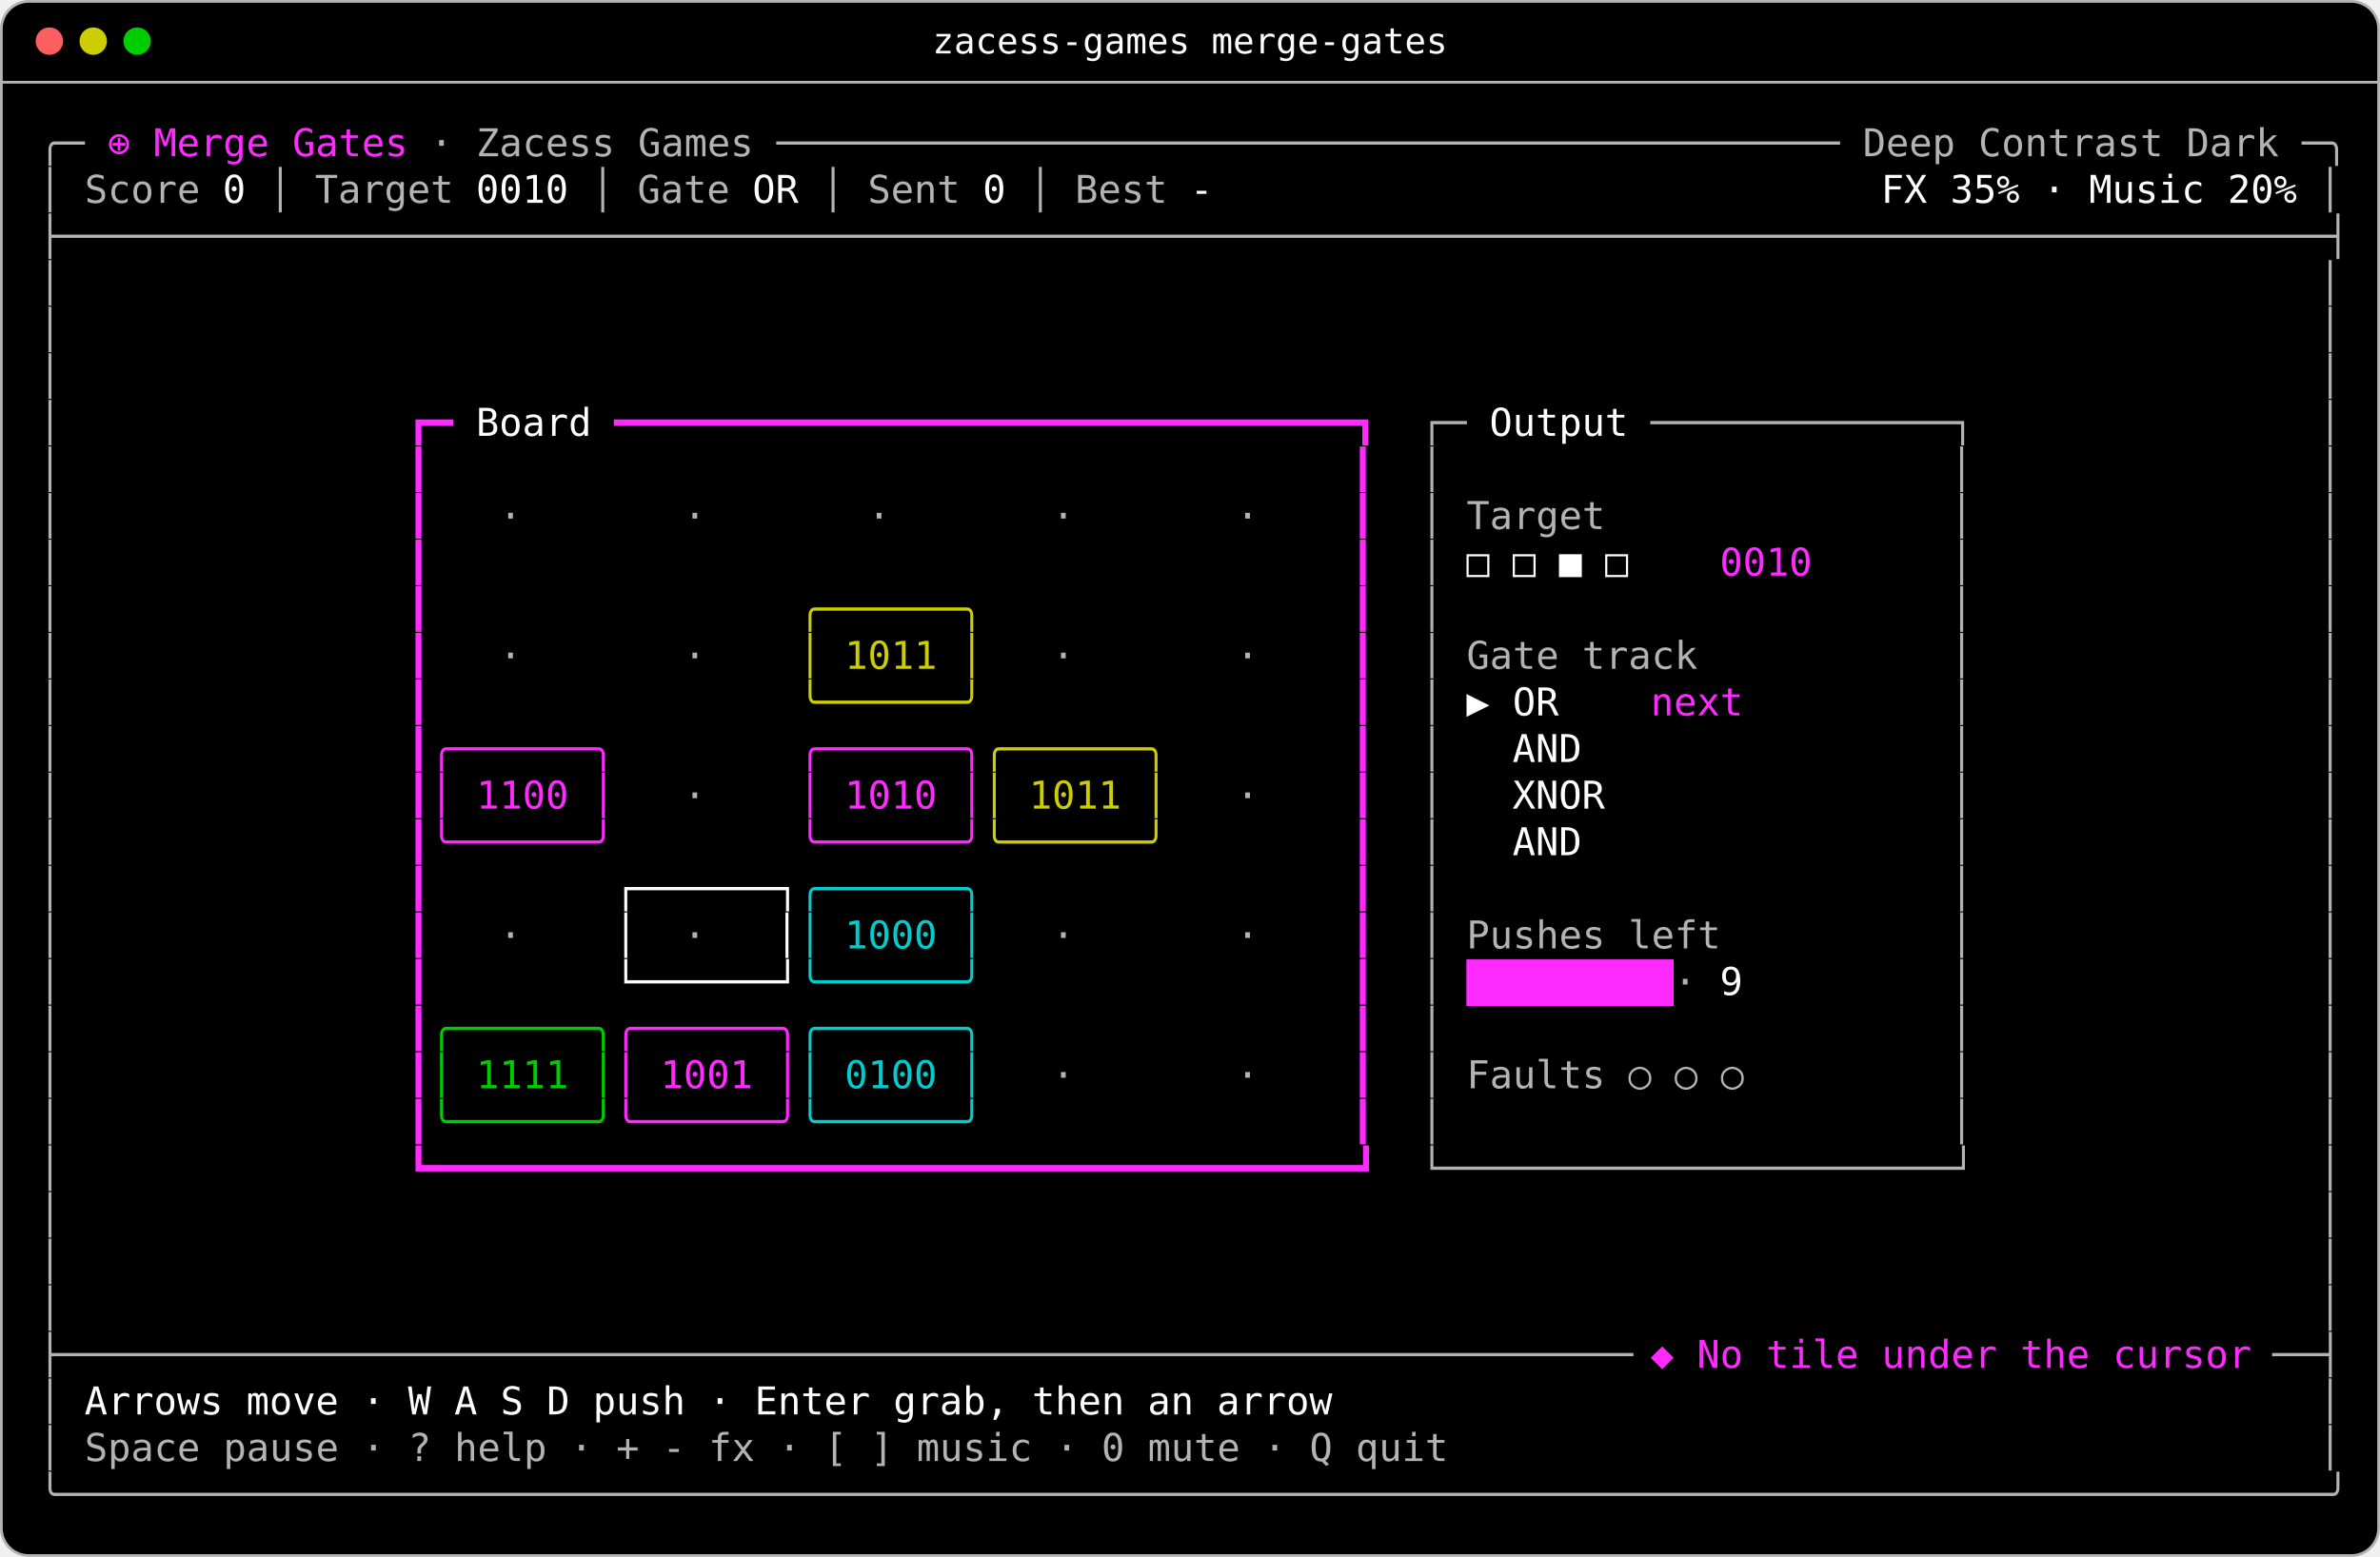
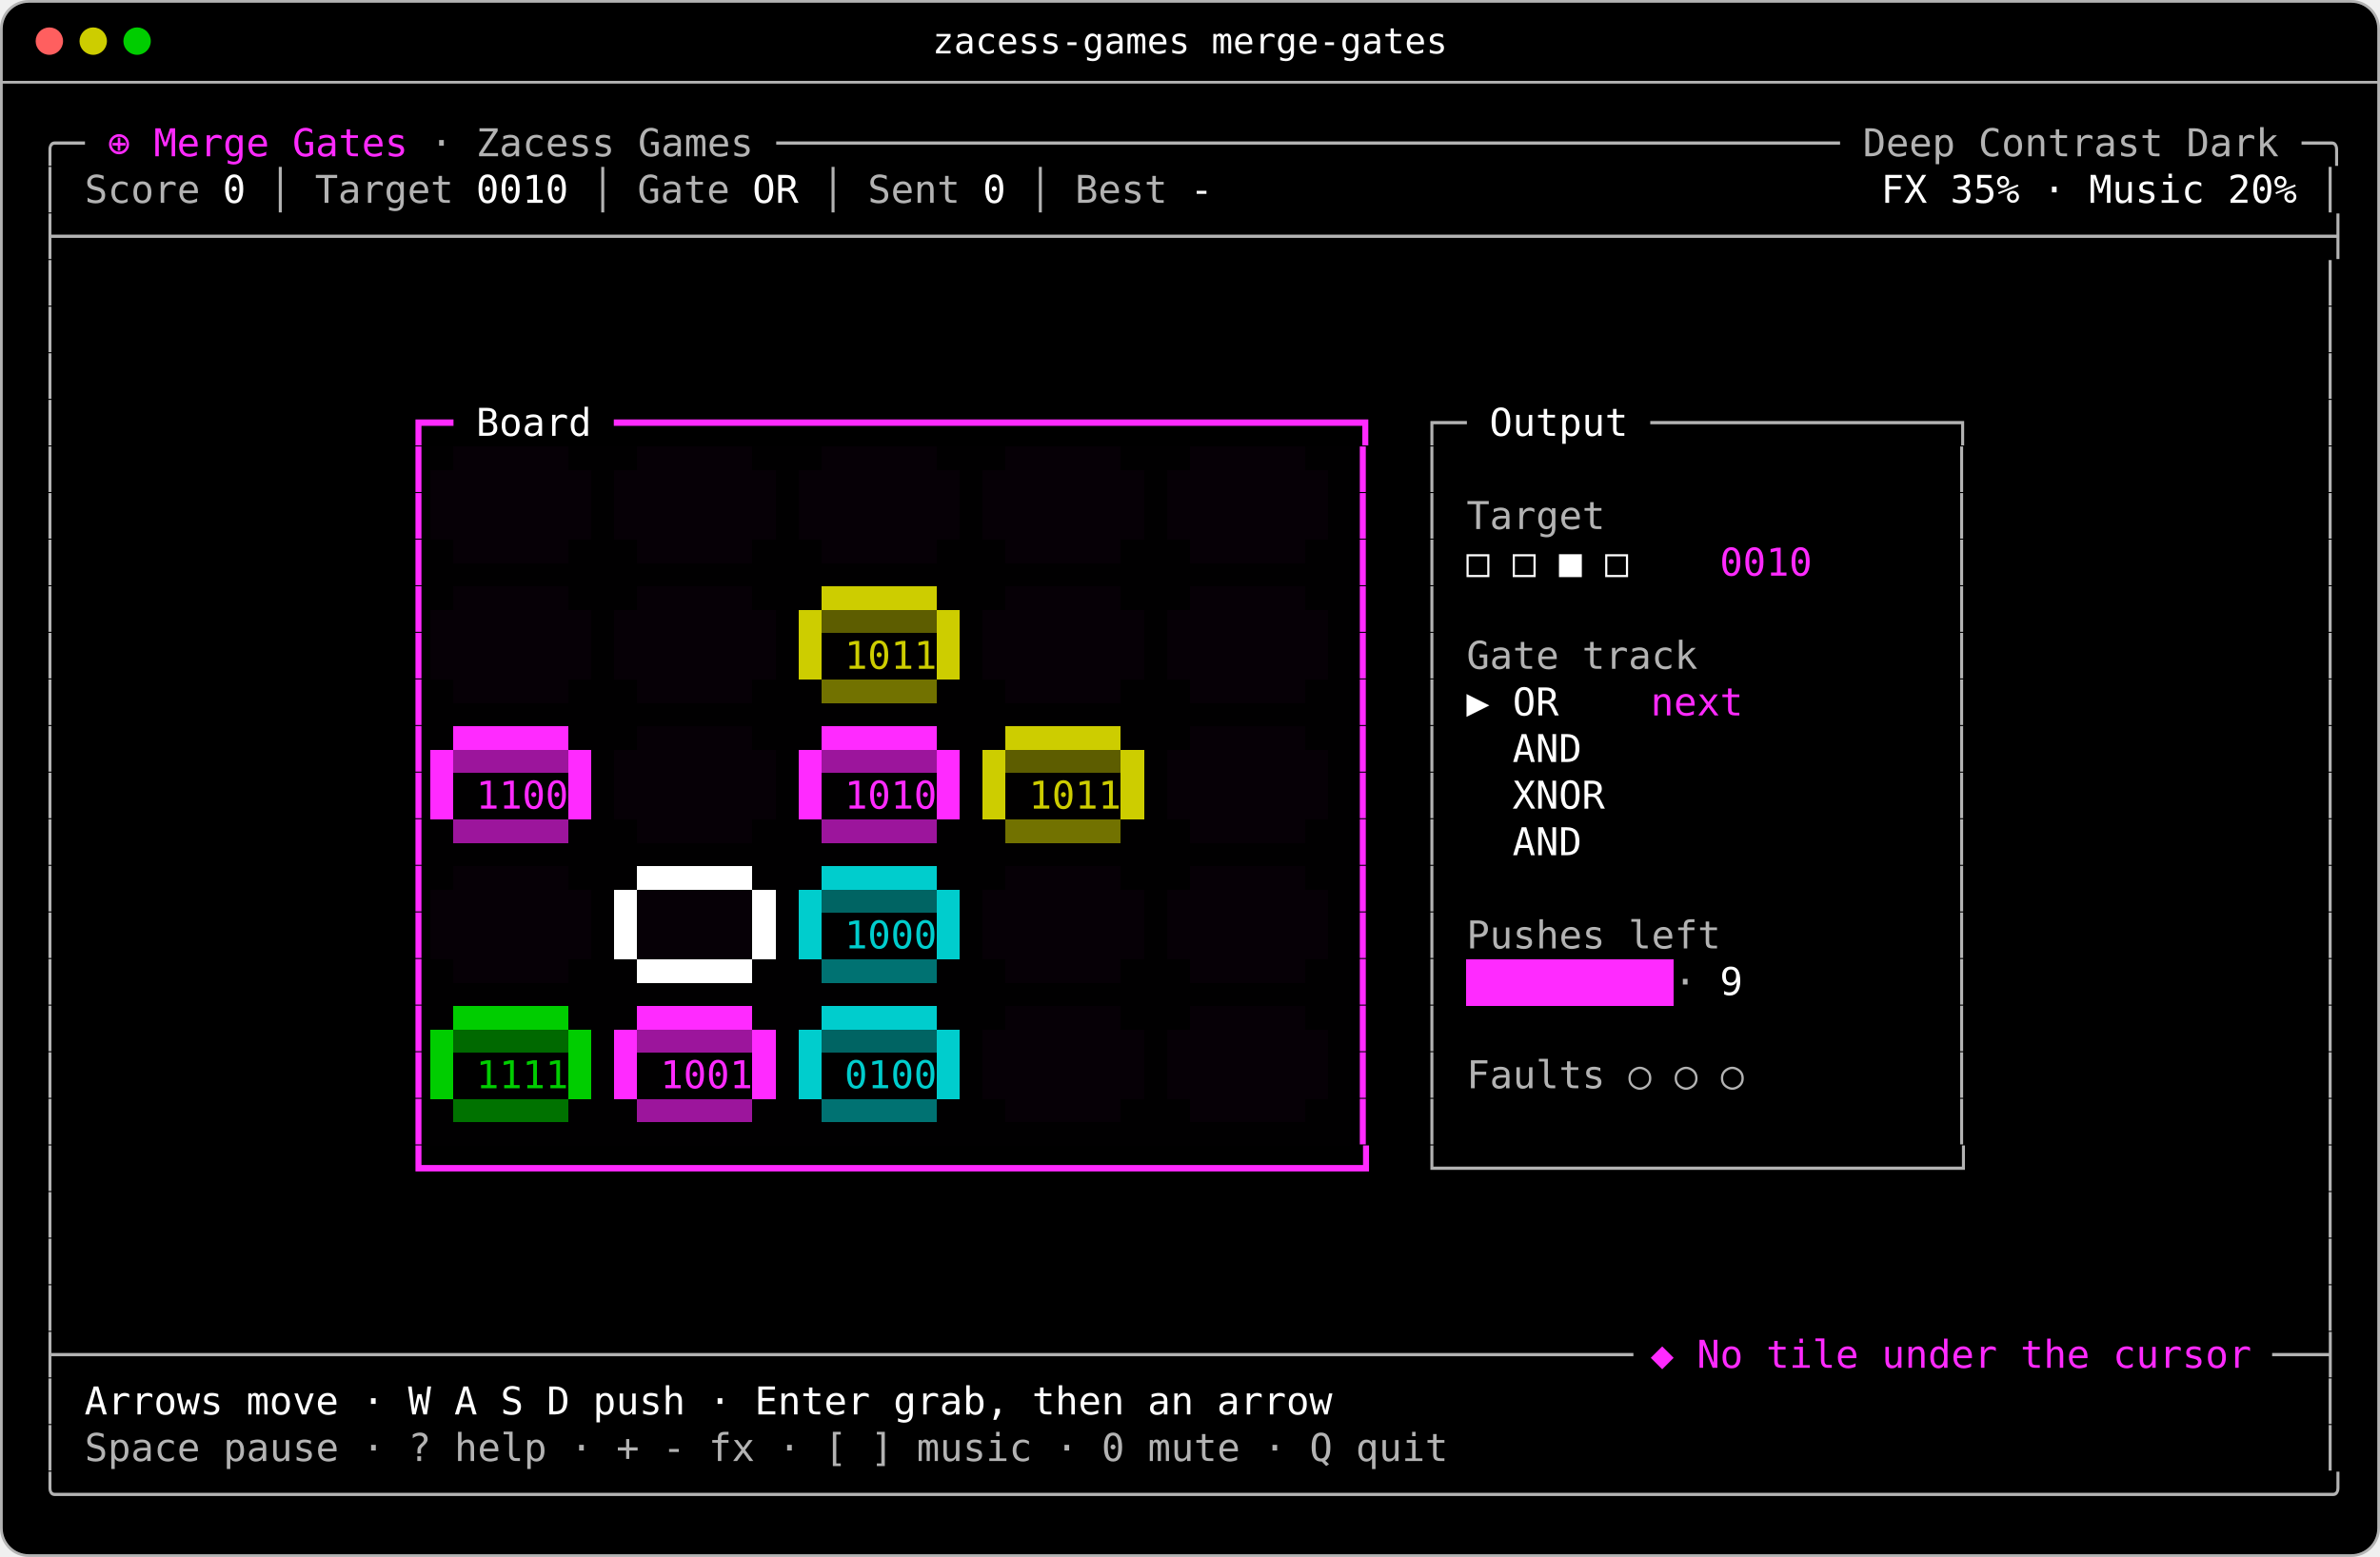
<svg xmlns="http://www.w3.org/2000/svg" width="868" height="568" viewBox="0 0 868 568" role="img" aria-label="Merge Gates in Zacess Deep Contrast Dark, part way through a game">
  <rect x="0.5" y="0.5" width="867" height="567" rx="10" fill="#000000" stroke="#b3b3b3" />
  <line x1="0.5" y1="30" x2="867.5" y2="30" stroke="#b3b3b3" />
  <circle cx="18" cy="15" r="5" fill="#ff5f5f" />
  <circle cx="34" cy="15" r="5" fill="#cdcd00" />
  <circle cx="50" cy="15" r="5" fill="#00cd00" />
  <text x="434" y="19.5" fill="#ffffff" font-family="ui-monospace,SFMono-Regular,Menlo,Consolas,'DejaVu Sans Mono',monospace" font-size="13" text-anchor="middle">zacess-games merge-gates</text>
-   <rect x="534.8" y="350" width="75.6" height="17" fill="#ff2aff" />
+   <g shape-rendering="crispEdges">
+     <rect x="156.8" y="163" width="8.4" height="8.5" fill="#010001" />
+     <rect x="165.2" y="163" width="42" height="8.5" fill="#060006" />
+     <rect x="207.2" y="163" width="25.2" height="8.5" fill="#010001" />
+     <rect x="232.4" y="163" width="42" height="8.5" fill="#060006" />
+     <rect x="274.4" y="163" width="25.2" height="8.5" fill="#010001" />
+     <rect x="299.6" y="163" width="42" height="8.5" fill="#060006" />
+     <rect x="341.6" y="163" width="25.2" height="8.5" fill="#010001" />
+     <rect x="366.8" y="163" width="42" height="8.5" fill="#060006" />
+     <rect x="408.8" y="163" width="25.2" height="8.5" fill="#010001" />
+     <rect x="434" y="163" width="42" height="8.5" fill="#060006" />
+     <rect x="476" y="163" width="16.8" height="8.5" fill="#010001" />
+     <rect x="156.8" y="171.5" width="58.8" height="25.5" fill="#060006" />
+     <rect x="215.6" y="171.5" width="8.4" height="25.5" fill="#010001" />
+     <rect x="224" y="171.5" width="58.8" height="25.5" fill="#060006" />
+     <rect x="282.8" y="171.5" width="8.4" height="25.5" fill="#010001" />
+     <rect x="291.2" y="171.5" width="58.8" height="25.5" fill="#060006" />
+     <rect x="350" y="171.5" width="8.4" height="25.5" fill="#010001" />
+     <rect x="358.4" y="171.5" width="58.8" height="25.5" fill="#060006" />
+     <rect x="417.2" y="171.5" width="8.4" height="25.5" fill="#010001" />
+     <rect x="425.6" y="171.5" width="58.8" height="25.5" fill="#060006" />
+     <rect x="484.4" y="171.5" width="8.4" height="25.5" fill="#010001" />
+     <rect x="156.8" y="197" width="8.4" height="8.5" fill="#010001" />
+     <rect x="165.2" y="197" width="42" height="8.5" fill="#060006" />
+     <rect x="207.2" y="197" width="25.2" height="8.5" fill="#010001" />
+     <rect x="232.4" y="197" width="42" height="8.5" fill="#060006" />
+     <rect x="274.4" y="197" width="25.2" height="8.5" fill="#010001" />
+     <rect x="299.6" y="197" width="42" height="8.5" fill="#060006" />
+     <rect x="341.6" y="197" width="25.2" height="8.5" fill="#010001" />
+     <rect x="366.8" y="197" width="42" height="8.5" fill="#060006" />
+     <rect x="408.8" y="197" width="25.2" height="8.5" fill="#010001" />
+     <rect x="434" y="197" width="42" height="8.5" fill="#060006" />
+     <rect x="476" y="197" width="16.8" height="8.5" fill="#010001" />
+     <rect x="156.8" y="205.5" width="336" height="8.5" fill="#010001" />
+     <rect x="156.8" y="214" width="8.4" height="8.5" fill="#010001" />
+     <rect x="165.2" y="214" width="42" height="8.5" fill="#060006" />
+     <rect x="207.2" y="214" width="25.2" height="8.5" fill="#010001" />
+     <rect x="232.4" y="214" width="42" height="8.5" fill="#060006" />
+     <rect x="274.4" y="214" width="25.2" height="8.5" fill="#010001" />
+     <rect x="299.6" y="214" width="42" height="8.5" fill="#cdcd00" />
+     <rect x="341.6" y="214" width="25.2" height="8.5" fill="#010001" />
+     <rect x="366.8" y="214" width="42" height="8.5" fill="#060006" />
+     <rect x="408.8" y="214" width="25.2" height="8.5" fill="#010001" />
+     <rect x="434" y="214" width="42" height="8.5" fill="#060006" />
+     <rect x="476" y="214" width="16.8" height="8.5" fill="#010001" />
+     <rect x="299.6" y="222.5" width="42" height="8.5" fill="#5d5d00" />
+     <rect x="156.8" y="222.5" width="58.8" height="25.5" fill="#060006" />
+     <rect x="215.6" y="222.5" width="8.4" height="25.5" fill="#010001" />
+     <rect x="224" y="222.5" width="58.8" height="25.5" fill="#060006" />
+     <rect x="282.8" y="222.5" width="8.4" height="25.5" fill="#010001" />
+     <rect x="291.2" y="222.5" width="8.4" height="25.5" fill="#cdcd00" />
+     <rect x="299.6" y="231" width="42" height="17" fill="#010000" />
+     <rect x="341.6" y="222.5" width="8.4" height="25.5" fill="#cdcd00" />
+     <rect x="350" y="222.5" width="8.4" height="25.5" fill="#010001" />
+     <rect x="358.4" y="222.5" width="58.8" height="25.5" fill="#060006" />
+     <rect x="417.2" y="222.5" width="8.4" height="25.5" fill="#010001" />
+     <rect x="425.6" y="222.5" width="58.8" height="25.5" fill="#060006" />
+     <rect x="484.4" y="222.5" width="8.4" height="25.5" fill="#010001" />
+     <rect x="156.8" y="248" width="8.4" height="8.5" fill="#010001" />
+     <rect x="165.2" y="248" width="42" height="8.5" fill="#060006" />
+     <rect x="207.2" y="248" width="25.2" height="8.5" fill="#010001" />
+     <rect x="232.4" y="248" width="42" height="8.5" fill="#060006" />
+     <rect x="274.4" y="248" width="25.2" height="8.5" fill="#010001" />
+     <rect x="299.6" y="248" width="42" height="8.5" fill="#727200" />
+     <rect x="341.6" y="248" width="25.2" height="8.5" fill="#010001" />
+     <rect x="366.8" y="248" width="42" height="8.5" fill="#060006" />
+     <rect x="408.8" y="248" width="25.2" height="8.5" fill="#010001" />
+     <rect x="434" y="248" width="42" height="8.5" fill="#060006" />
+     <rect x="476" y="248" width="16.8" height="8.5" fill="#010001" />
+     <rect x="156.8" y="256.5" width="336" height="8.5" fill="#010001" />
+     <rect x="156.8" y="265" width="8.4" height="8.5" fill="#010001" />
+     <rect x="165.2" y="265" width="42" height="8.5" fill="#ff2aff" />
+     <rect x="207.2" y="265" width="25.2" height="8.5" fill="#010001" />
+     <rect x="232.4" y="265" width="42" height="8.5" fill="#060006" />
+     <rect x="274.4" y="265" width="25.2" height="8.5" fill="#010001" />
+     <rect x="299.6" y="265" width="42" height="8.5" fill="#ff2aff" />
+     <rect x="341.6" y="265" width="25.2" height="8.5" fill="#010001" />
+     <rect x="366.8" y="265" width="42" height="8.5" fill="#cdcd00" />
+     <rect x="408.8" y="265" width="25.2" height="8.5" fill="#010001" />
+     <rect x="434" y="265" width="42" height="8.5" fill="#060006" />
+     <rect x="476" y="265" width="16.8" height="8.5" fill="#010001" />
+     <rect x="366.8" y="273.5" width="42" height="8.5" fill="#5d5d00" />
+     <rect x="165.2" y="273.5" width="42" height="8.5" fill="#9c159c" />
+     <rect x="299.6" y="273.5" width="42" height="8.5" fill="#9c159c" />
+     <rect x="156.8" y="273.5" width="8.4" height="25.5" fill="#ff2aff" />
+     <rect x="165.2" y="282" width="42" height="17" fill="#010001" />
+     <rect x="207.2" y="273.5" width="8.4" height="25.5" fill="#ff2aff" />
+     <rect x="215.6" y="273.5" width="8.4" height="25.5" fill="#010001" />
+     <rect x="224" y="273.5" width="58.8" height="25.5" fill="#060006" />
+     <rect x="282.8" y="273.5" width="8.4" height="25.5" fill="#010001" />
+     <rect x="291.2" y="273.5" width="8.4" height="25.5" fill="#ff2aff" />
+     <rect x="299.6" y="282" width="42" height="17" fill="#010001" />
+     <rect x="341.6" y="273.5" width="8.4" height="25.5" fill="#ff2aff" />
+     <rect x="350" y="273.5" width="8.4" height="25.5" fill="#010001" />
+     <rect x="358.4" y="273.5" width="8.4" height="25.5" fill="#cdcd00" />
+     <rect x="366.8" y="282" width="42" height="17" fill="#010000" />
+     <rect x="408.8" y="273.5" width="8.4" height="25.5" fill="#cdcd00" />
+     <rect x="417.2" y="273.5" width="8.4" height="25.5" fill="#010001" />
+     <rect x="425.6" y="273.5" width="58.8" height="25.5" fill="#060006" />
+     <rect x="484.4" y="273.5" width="8.4" height="25.5" fill="#010001" />
+     <rect x="156.8" y="299" width="8.4" height="8.5" fill="#010001" />
+     <rect x="165.2" y="299" width="42" height="8.5" fill="#9c159c" />
+     <rect x="207.2" y="299" width="25.2" height="8.5" fill="#010001" />
+     <rect x="232.4" y="299" width="42" height="8.5" fill="#060006" />
+     <rect x="274.4" y="299" width="25.2" height="8.5" fill="#010001" />
+     <rect x="299.6" y="299" width="42" height="8.5" fill="#9c159c" />
+     <rect x="341.6" y="299" width="25.2" height="8.5" fill="#010001" />
+     <rect x="366.8" y="299" width="42" height="8.5" fill="#727200" />
+     <rect x="408.8" y="299" width="25.2" height="8.5" fill="#010001" />
+     <rect x="434" y="299" width="42" height="8.5" fill="#060006" />
+     <rect x="476" y="299" width="16.8" height="8.5" fill="#010001" />
+     <rect x="156.8" y="307.5" width="336" height="8.5" fill="#010001" />
+     <rect x="156.8" y="316" width="8.4" height="8.5" fill="#010001" />
+     <rect x="165.2" y="316" width="42" height="8.5" fill="#060006" />
+     <rect x="207.2" y="316" width="25.2" height="8.5" fill="#010001" />
+     <rect x="232.4" y="316" width="42" height="8.5" fill="#ffffff" />
+     <rect x="274.4" y="316" width="25.2" height="8.5" fill="#010001" />
+     <rect x="299.6" y="316" width="42" height="8.5" fill="#00cdcd" />
+     <rect x="341.6" y="316" width="25.2" height="8.5" fill="#010001" />
+     <rect x="366.8" y="316" width="42" height="8.5" fill="#060006" />
+     <rect x="408.8" y="316" width="25.2" height="8.5" fill="#010001" />
+     <rect x="434" y="316" width="42" height="8.5" fill="#060006" />
+     <rect x="476" y="316" width="16.8" height="8.5" fill="#010001" />
+     <rect x="299.6" y="324.5" width="42" height="8.5" fill="#006463" />
+     <rect x="156.8" y="324.5" width="58.8" height="25.5" fill="#060006" />
+     <rect x="215.6" y="324.5" width="8.4" height="25.5" fill="#010001" />
+     <rect x="224" y="324.5" width="8.4" height="25.5" fill="#ffffff" />
+     <rect x="232.4" y="324.5" width="42" height="25.5" fill="#060006" />
+     <rect x="274.4" y="324.5" width="8.4" height="25.5" fill="#ffffff" />
+     <rect x="282.8" y="324.5" width="8.4" height="25.5" fill="#010001" />
+     <rect x="291.2" y="324.5" width="8.4" height="25.5" fill="#00cdcd" />
+     <rect x="299.6" y="333" width="42" height="17" fill="#000000" />
+     <rect x="341.6" y="324.5" width="8.4" height="25.5" fill="#00cdcd" />
+     <rect x="350" y="324.5" width="8.4" height="25.5" fill="#010001" />
+     <rect x="358.4" y="324.5" width="58.8" height="25.5" fill="#060006" />
+     <rect x="417.2" y="324.5" width="8.4" height="25.5" fill="#010001" />
+     <rect x="425.6" y="324.5" width="58.8" height="25.5" fill="#060006" />
+     <rect x="484.4" y="324.5" width="8.4" height="25.5" fill="#010001" />
+     <rect x="156.8" y="350" width="8.4" height="8.5" fill="#010001" />
+     <rect x="165.2" y="350" width="42" height="8.5" fill="#060006" />
+     <rect x="207.2" y="350" width="25.2" height="8.5" fill="#010001" />
+     <rect x="232.4" y="350" width="42" height="8.5" fill="#ffffff" />
+     <rect x="274.4" y="350" width="25.2" height="8.5" fill="#010001" />
+     <rect x="299.6" y="350" width="42" height="8.5" fill="#007272" />
+     <rect x="341.6" y="350" width="25.2" height="8.5" fill="#010001" />
+     <rect x="366.8" y="350" width="42" height="8.5" fill="#060006" />
+     <rect x="408.8" y="350" width="25.2" height="8.5" fill="#010001" />
+     <rect x="434" y="350" width="42" height="8.5" fill="#060006" />
+     <rect x="476" y="350" width="16.8" height="8.5" fill="#010001" />
+     <rect x="156.8" y="358.5" width="336" height="8.5" fill="#010001" />
+     <rect x="534.8" y="350" width="75.6" height="17" fill="#ff2aff" />
+     <rect x="156.8" y="367" width="8.4" height="8.5" fill="#010001" />
+     <rect x="165.2" y="367" width="42" height="8.5" fill="#00cd00" />
+     <rect x="207.2" y="367" width="25.2" height="8.5" fill="#010001" />
+     <rect x="232.4" y="367" width="42" height="8.5" fill="#ff2aff" />
+     <rect x="274.4" y="367" width="25.2" height="8.5" fill="#010001" />
+     <rect x="299.6" y="367" width="42" height="8.5" fill="#00cdcd" />
+     <rect x="341.6" y="367" width="25.2" height="8.5" fill="#010001" />
+     <rect x="366.8" y="367" width="42" height="8.5" fill="#060006" />
+     <rect x="408.8" y="367" width="25.2" height="8.5" fill="#010001" />
+     <rect x="434" y="367" width="42" height="8.5" fill="#060006" />
+     <rect x="476" y="367" width="16.8" height="8.5" fill="#010001" />
+     <rect x="232.4" y="375.5" width="42" height="8.5" fill="#9c159c" />
+     <rect x="165.2" y="375.5" width="42" height="8.5" fill="#006900" />
+     <rect x="299.6" y="375.5" width="42" height="8.5" fill="#006463" />
+     <rect x="156.8" y="375.5" width="8.4" height="25.5" fill="#00cd00" />
+     <rect x="165.2" y="384" width="42" height="17" fill="#000000" />
+     <rect x="207.2" y="375.5" width="8.4" height="25.5" fill="#00cd00" />
+     <rect x="215.6" y="375.5" width="8.4" height="25.5" fill="#010001" />
+     <rect x="224" y="375.5" width="8.4" height="25.5" fill="#ff2aff" />
+     <rect x="232.4" y="384" width="42" height="17" fill="#010001" />
+     <rect x="274.4" y="375.5" width="8.4" height="25.5" fill="#ff2aff" />
+     <rect x="282.8" y="375.5" width="8.4" height="25.5" fill="#010001" />
+     <rect x="291.2" y="375.5" width="8.4" height="25.5" fill="#00cdcd" />
+     <rect x="299.6" y="384" width="42" height="17" fill="#000000" />
+     <rect x="341.6" y="375.5" width="8.4" height="25.5" fill="#00cdcd" />
+     <rect x="350" y="375.5" width="8.4" height="25.5" fill="#010001" />
+     <rect x="358.4" y="375.5" width="58.8" height="25.5" fill="#060006" />
+     <rect x="417.2" y="375.5" width="8.4" height="25.5" fill="#010001" />
+     <rect x="425.6" y="375.5" width="58.8" height="25.5" fill="#060006" />
+     <rect x="484.4" y="375.5" width="8.4" height="25.5" fill="#010001" />
+     <rect x="156.8" y="401" width="8.4" height="8.5" fill="#010001" />
+     <rect x="165.2" y="401" width="42" height="8.5" fill="#007200" />
+     <rect x="207.2" y="401" width="25.2" height="8.5" fill="#010001" />
+     <rect x="232.4" y="401" width="42" height="8.5" fill="#9c159c" />
+     <rect x="274.4" y="401" width="25.2" height="8.5" fill="#010001" />
+     <rect x="299.6" y="401" width="42" height="8.5" fill="#007272" />
+     <rect x="341.6" y="401" width="25.2" height="8.5" fill="#010001" />
+     <rect x="366.8" y="401" width="42" height="8.5" fill="#060006" />
+     <rect x="408.8" y="401" width="25.2" height="8.5" fill="#010001" />
+     <rect x="434" y="401" width="42" height="8.5" fill="#060006" />
+     <rect x="476" y="401" width="16.8" height="8.5" fill="#010001" />
+     <rect x="156.8" y="409.5" width="336" height="8.5" fill="#010001" />
+   </g>
  <g font-family="ui-monospace,SFMono-Regular,Menlo,Consolas,'DejaVu Sans Mono',monospace" font-size="14" xml:space="preserve">
    <text x="14" y="57" fill="#b3b3b3" textLength="16.8" lengthAdjust="spacingAndGlyphs">╭─</text>
    <text x="39.2" y="57" fill="#ff2aff" textLength="109.2" lengthAdjust="spacingAndGlyphs">⊕ Merge Gates</text>
    <text x="156.8" y="57" fill="#b3b3b3" textLength="697.2" lengthAdjust="spacingAndGlyphs">· Zacess Games ────────────────────────────────────────────── Deep Contrast Dark ─╮</text>
    <text x="14" y="74" fill="#b3b3b3" textLength="58.8" lengthAdjust="spacingAndGlyphs">│ Score</text>
    <text x="81.2" y="74" fill="#ffffff" textLength="8.4" lengthAdjust="spacingAndGlyphs">0</text>
    <text x="98" y="74" fill="#b3b3b3" textLength="67.2" lengthAdjust="spacingAndGlyphs">│ Target</text>
    <text x="173.6" y="74" fill="#ffffff" textLength="33.6" lengthAdjust="spacingAndGlyphs">0010</text>
    <text x="215.6" y="74" fill="#b3b3b3" textLength="50.4" lengthAdjust="spacingAndGlyphs">│ Gate</text>
    <text x="274.4" y="74" fill="#ffffff" textLength="16.8" lengthAdjust="spacingAndGlyphs">OR</text>
    <text x="299.6" y="74" fill="#b3b3b3" textLength="50.4" lengthAdjust="spacingAndGlyphs">│ Sent</text>
    <text x="358.4" y="74" fill="#ffffff" textLength="8.4" lengthAdjust="spacingAndGlyphs">0</text>
    <text x="375.2" y="74" fill="#b3b3b3" textLength="50.4" lengthAdjust="spacingAndGlyphs">│ Best</text>
    <text x="434" y="74" fill="#ffffff" textLength="8.4" lengthAdjust="spacingAndGlyphs">-</text>
    <text x="686" y="74" fill="#ffffff" textLength="151.2" lengthAdjust="spacingAndGlyphs">FX 35% · Music 20%</text>
    <text x="845.6" y="74" fill="#b3b3b3" textLength="8.4" lengthAdjust="spacingAndGlyphs">│</text>
    <text x="14" y="91" fill="#b3b3b3" textLength="840" lengthAdjust="spacingAndGlyphs">├──────────────────────────────────────────────────────────────────────────────────────────────────┤</text>
    <text x="14" y="108" fill="#b3b3b3" textLength="8.4" lengthAdjust="spacingAndGlyphs">│</text>
    <text x="845.6" y="108" fill="#b3b3b3" textLength="8.4" lengthAdjust="spacingAndGlyphs">│</text>
    <text x="14" y="125" fill="#b3b3b3" textLength="8.4" lengthAdjust="spacingAndGlyphs">│</text>
    <text x="845.6" y="125" fill="#b3b3b3" textLength="8.4" lengthAdjust="spacingAndGlyphs">│</text>
    <text x="14" y="142" fill="#b3b3b3" textLength="8.4" lengthAdjust="spacingAndGlyphs">│</text>
    <text x="845.6" y="142" fill="#b3b3b3" textLength="8.4" lengthAdjust="spacingAndGlyphs">│</text>
    <text x="14" y="159" fill="#b3b3b3" textLength="8.4" lengthAdjust="spacingAndGlyphs">│</text>
    <text x="148.4" y="159" fill="#ff2aff" textLength="16.8" lengthAdjust="spacingAndGlyphs">┏━</text>
    <text x="173.6" y="159" fill="#ffffff" textLength="42" lengthAdjust="spacingAndGlyphs">Board</text>
    <text x="224" y="159" fill="#ff2aff" textLength="277.2" lengthAdjust="spacingAndGlyphs">━━━━━━━━━━━━━━━━━━━━━━━━━━━━━━━━┓</text>
    <text x="518" y="159" fill="#b3b3b3" textLength="16.8" lengthAdjust="spacingAndGlyphs">┌─</text>
    <text x="543.2" y="159" fill="#ffffff" textLength="50.4" lengthAdjust="spacingAndGlyphs">Output</text>
    <text x="602" y="159" fill="#b3b3b3" textLength="117.6" lengthAdjust="spacingAndGlyphs">─────────────┐</text>
    <text x="845.6" y="159" fill="#b3b3b3" textLength="8.4" lengthAdjust="spacingAndGlyphs">│</text>
    <text x="14" y="176" fill="#b3b3b3" textLength="8.4" lengthAdjust="spacingAndGlyphs">│</text>
    <text x="148.4" y="176" fill="#ff2aff" textLength="8.4" lengthAdjust="spacingAndGlyphs">┃</text>
    <text x="492.8" y="176" fill="#ff2aff" textLength="8.4" lengthAdjust="spacingAndGlyphs">┃</text>
    <text x="518" y="176" fill="#b3b3b3" textLength="8.4" lengthAdjust="spacingAndGlyphs">│</text>
    <text x="711.2" y="176" fill="#b3b3b3" textLength="8.4" lengthAdjust="spacingAndGlyphs">│</text>
    <text x="845.6" y="176" fill="#b3b3b3" textLength="8.4" lengthAdjust="spacingAndGlyphs">│</text>
    <text x="14" y="193" fill="#b3b3b3" textLength="8.4" lengthAdjust="spacingAndGlyphs">│</text>
    <text x="148.4" y="193" fill="#ff2aff" textLength="8.4" lengthAdjust="spacingAndGlyphs">┃</text>
-     <text x="182" y="193" fill="#b3b3b3" textLength="8.4" lengthAdjust="spacingAndGlyphs">·</text>
-     <text x="249.2" y="193" fill="#b3b3b3" textLength="8.4" lengthAdjust="spacingAndGlyphs">·</text>
-     <text x="316.4" y="193" fill="#b3b3b3" textLength="8.4" lengthAdjust="spacingAndGlyphs">·</text>
-     <text x="383.6" y="193" fill="#b3b3b3" textLength="8.4" lengthAdjust="spacingAndGlyphs">·</text>
-     <text x="450.8" y="193" fill="#b3b3b3" textLength="8.4" lengthAdjust="spacingAndGlyphs">·</text>
    <text x="492.8" y="193" fill="#ff2aff" textLength="8.4" lengthAdjust="spacingAndGlyphs">┃</text>
    <text x="518" y="193" fill="#b3b3b3" textLength="67.2" lengthAdjust="spacingAndGlyphs">│ Target</text>
    <text x="711.2" y="193" fill="#b3b3b3" textLength="8.4" lengthAdjust="spacingAndGlyphs">│</text>
    <text x="845.6" y="193" fill="#b3b3b3" textLength="8.4" lengthAdjust="spacingAndGlyphs">│</text>
    <text x="14" y="210" fill="#b3b3b3" textLength="8.4" lengthAdjust="spacingAndGlyphs">│</text>
    <text x="148.4" y="210" fill="#ff2aff" textLength="8.4" lengthAdjust="spacingAndGlyphs">┃</text>
    <text x="492.8" y="210" fill="#ff2aff" textLength="8.4" lengthAdjust="spacingAndGlyphs">┃</text>
    <text x="518" y="210" fill="#b3b3b3" textLength="8.4" lengthAdjust="spacingAndGlyphs">│</text>
    <text x="534.8" y="210" fill="#ffffff" textLength="58.8" lengthAdjust="spacingAndGlyphs">□ □ ■ □</text>
    <text x="627.2" y="210" fill="#ff2aff" textLength="33.6" lengthAdjust="spacingAndGlyphs">0010</text>
    <text x="711.2" y="210" fill="#b3b3b3" textLength="8.4" lengthAdjust="spacingAndGlyphs">│</text>
    <text x="845.6" y="210" fill="#b3b3b3" textLength="8.4" lengthAdjust="spacingAndGlyphs">│</text>
    <text x="14" y="227" fill="#b3b3b3" textLength="8.4" lengthAdjust="spacingAndGlyphs">│</text>
    <text x="148.4" y="227" fill="#ff2aff" textLength="8.4" lengthAdjust="spacingAndGlyphs">┃</text>
-     <text x="291.2" y="227" fill="#cdcd00" textLength="67.2" lengthAdjust="spacingAndGlyphs">╭──────╮</text>
    <text x="492.8" y="227" fill="#ff2aff" textLength="8.4" lengthAdjust="spacingAndGlyphs">┃</text>
    <text x="518" y="227" fill="#b3b3b3" textLength="8.4" lengthAdjust="spacingAndGlyphs">│</text>
    <text x="711.2" y="227" fill="#b3b3b3" textLength="8.4" lengthAdjust="spacingAndGlyphs">│</text>
    <text x="845.6" y="227" fill="#b3b3b3" textLength="8.4" lengthAdjust="spacingAndGlyphs">│</text>
    <text x="14" y="244" fill="#b3b3b3" textLength="8.4" lengthAdjust="spacingAndGlyphs">│</text>
    <text x="148.4" y="244" fill="#ff2aff" textLength="8.4" lengthAdjust="spacingAndGlyphs">┃</text>
-     <text x="182" y="244" fill="#b3b3b3" textLength="8.4" lengthAdjust="spacingAndGlyphs">·</text>
-     <text x="249.2" y="244" fill="#b3b3b3" textLength="8.4" lengthAdjust="spacingAndGlyphs">·</text>
-     <text x="291.2" y="244" fill="#cdcd00" textLength="67.2" lengthAdjust="spacingAndGlyphs">│ 1011 │</text>
-     <text x="383.6" y="244" fill="#b3b3b3" textLength="8.4" lengthAdjust="spacingAndGlyphs">·</text>
-     <text x="450.8" y="244" fill="#b3b3b3" textLength="8.4" lengthAdjust="spacingAndGlyphs">·</text>
+     <text x="308" y="244" fill="#cdcd00" textLength="33.6" lengthAdjust="spacingAndGlyphs">1011</text>
    <text x="492.8" y="244" fill="#ff2aff" textLength="8.4" lengthAdjust="spacingAndGlyphs">┃</text>
    <text x="518" y="244" fill="#b3b3b3" textLength="100.8" lengthAdjust="spacingAndGlyphs">│ Gate track</text>
    <text x="711.2" y="244" fill="#b3b3b3" textLength="8.4" lengthAdjust="spacingAndGlyphs">│</text>
    <text x="845.6" y="244" fill="#b3b3b3" textLength="8.4" lengthAdjust="spacingAndGlyphs">│</text>
    <text x="14" y="261" fill="#b3b3b3" textLength="8.4" lengthAdjust="spacingAndGlyphs">│</text>
    <text x="148.4" y="261" fill="#ff2aff" textLength="8.4" lengthAdjust="spacingAndGlyphs">┃</text>
-     <text x="291.2" y="261" fill="#cdcd00" textLength="67.2" lengthAdjust="spacingAndGlyphs">╰──────╯</text>
    <text x="492.8" y="261" fill="#ff2aff" textLength="8.4" lengthAdjust="spacingAndGlyphs">┃</text>
    <text x="518" y="261" fill="#b3b3b3" textLength="8.4" lengthAdjust="spacingAndGlyphs">│</text>
    <text x="534.8" y="261" fill="#ffffff" textLength="33.6" lengthAdjust="spacingAndGlyphs">▶ OR</text>
    <text x="602" y="261" fill="#ff2aff" textLength="33.6" lengthAdjust="spacingAndGlyphs">next</text>
    <text x="711.2" y="261" fill="#b3b3b3" textLength="8.4" lengthAdjust="spacingAndGlyphs">│</text>
    <text x="845.6" y="261" fill="#b3b3b3" textLength="8.4" lengthAdjust="spacingAndGlyphs">│</text>
    <text x="14" y="278" fill="#b3b3b3" textLength="8.4" lengthAdjust="spacingAndGlyphs">│</text>
-     <text x="148.4" y="278" fill="#ff2aff" textLength="75.6" lengthAdjust="spacingAndGlyphs">┃╭──────╮</text>
-     <text x="291.2" y="278" fill="#ff2aff" textLength="67.2" lengthAdjust="spacingAndGlyphs">╭──────╮</text>
-     <text x="358.4" y="278" fill="#cdcd00" textLength="67.2" lengthAdjust="spacingAndGlyphs">╭──────╮</text>
+     <text x="148.4" y="278" fill="#ff2aff" textLength="8.4" lengthAdjust="spacingAndGlyphs">┃</text>
    <text x="492.8" y="278" fill="#ff2aff" textLength="8.4" lengthAdjust="spacingAndGlyphs">┃</text>
    <text x="518" y="278" fill="#b3b3b3" textLength="8.4" lengthAdjust="spacingAndGlyphs">│</text>
    <text x="551.6" y="278" fill="#ffffff" textLength="25.2" lengthAdjust="spacingAndGlyphs">AND</text>
    <text x="711.2" y="278" fill="#b3b3b3" textLength="8.4" lengthAdjust="spacingAndGlyphs">│</text>
    <text x="845.6" y="278" fill="#b3b3b3" textLength="8.4" lengthAdjust="spacingAndGlyphs">│</text>
    <text x="14" y="295" fill="#b3b3b3" textLength="8.4" lengthAdjust="spacingAndGlyphs">│</text>
-     <text x="148.4" y="295" fill="#ff2aff" textLength="75.6" lengthAdjust="spacingAndGlyphs">┃│ 1100 │</text>
-     <text x="249.2" y="295" fill="#b3b3b3" textLength="8.4" lengthAdjust="spacingAndGlyphs">·</text>
-     <text x="291.2" y="295" fill="#ff2aff" textLength="67.2" lengthAdjust="spacingAndGlyphs">│ 1010 │</text>
-     <text x="358.4" y="295" fill="#cdcd00" textLength="67.2" lengthAdjust="spacingAndGlyphs">│ 1011 │</text>
-     <text x="450.8" y="295" fill="#b3b3b3" textLength="8.4" lengthAdjust="spacingAndGlyphs">·</text>
+     <text x="148.4" y="295" fill="#ff2aff" textLength="8.4" lengthAdjust="spacingAndGlyphs">┃</text>
+     <text x="173.6" y="295" fill="#ff2aff" textLength="33.6" lengthAdjust="spacingAndGlyphs">1100</text>
+     <text x="308" y="295" fill="#ff2aff" textLength="33.6" lengthAdjust="spacingAndGlyphs">1010</text>
+     <text x="375.2" y="295" fill="#cdcd00" textLength="33.6" lengthAdjust="spacingAndGlyphs">1011</text>
    <text x="492.8" y="295" fill="#ff2aff" textLength="8.4" lengthAdjust="spacingAndGlyphs">┃</text>
    <text x="518" y="295" fill="#b3b3b3" textLength="8.4" lengthAdjust="spacingAndGlyphs">│</text>
    <text x="551.6" y="295" fill="#ffffff" textLength="33.6" lengthAdjust="spacingAndGlyphs">XNOR</text>
    <text x="711.2" y="295" fill="#b3b3b3" textLength="8.4" lengthAdjust="spacingAndGlyphs">│</text>
    <text x="845.6" y="295" fill="#b3b3b3" textLength="8.4" lengthAdjust="spacingAndGlyphs">│</text>
    <text x="14" y="312" fill="#b3b3b3" textLength="8.4" lengthAdjust="spacingAndGlyphs">│</text>
-     <text x="148.4" y="312" fill="#ff2aff" textLength="75.6" lengthAdjust="spacingAndGlyphs">┃╰──────╯</text>
-     <text x="291.2" y="312" fill="#ff2aff" textLength="67.2" lengthAdjust="spacingAndGlyphs">╰──────╯</text>
-     <text x="358.4" y="312" fill="#cdcd00" textLength="67.2" lengthAdjust="spacingAndGlyphs">╰──────╯</text>
+     <text x="148.4" y="312" fill="#ff2aff" textLength="8.4" lengthAdjust="spacingAndGlyphs">┃</text>
    <text x="492.8" y="312" fill="#ff2aff" textLength="8.4" lengthAdjust="spacingAndGlyphs">┃</text>
    <text x="518" y="312" fill="#b3b3b3" textLength="8.4" lengthAdjust="spacingAndGlyphs">│</text>
    <text x="551.6" y="312" fill="#ffffff" textLength="25.2" lengthAdjust="spacingAndGlyphs">AND</text>
    <text x="711.2" y="312" fill="#b3b3b3" textLength="8.4" lengthAdjust="spacingAndGlyphs">│</text>
    <text x="845.6" y="312" fill="#b3b3b3" textLength="8.4" lengthAdjust="spacingAndGlyphs">│</text>
    <text x="14" y="329" fill="#b3b3b3" textLength="8.4" lengthAdjust="spacingAndGlyphs">│</text>
    <text x="148.4" y="329" fill="#ff2aff" textLength="8.4" lengthAdjust="spacingAndGlyphs">┃</text>
-     <text x="224" y="329" fill="#ffffff" textLength="67.2" lengthAdjust="spacingAndGlyphs">┌──────┐</text>
-     <text x="291.2" y="329" fill="#00cdcd" textLength="67.2" lengthAdjust="spacingAndGlyphs">╭──────╮</text>
    <text x="492.8" y="329" fill="#ff2aff" textLength="8.4" lengthAdjust="spacingAndGlyphs">┃</text>
    <text x="518" y="329" fill="#b3b3b3" textLength="8.4" lengthAdjust="spacingAndGlyphs">│</text>
    <text x="711.2" y="329" fill="#b3b3b3" textLength="8.4" lengthAdjust="spacingAndGlyphs">│</text>
    <text x="845.6" y="329" fill="#b3b3b3" textLength="8.4" lengthAdjust="spacingAndGlyphs">│</text>
    <text x="14" y="346" fill="#b3b3b3" textLength="8.4" lengthAdjust="spacingAndGlyphs">│</text>
    <text x="148.4" y="346" fill="#ff2aff" textLength="8.4" lengthAdjust="spacingAndGlyphs">┃</text>
-     <text x="182" y="346" fill="#b3b3b3" textLength="8.4" lengthAdjust="spacingAndGlyphs">·</text>
-     <text x="224" y="346" fill="#ffffff" textLength="8.4" lengthAdjust="spacingAndGlyphs">│</text>
-     <text x="249.2" y="346" fill="#b3b3b3" textLength="8.4" lengthAdjust="spacingAndGlyphs">·</text>
-     <text x="282.8" y="346" fill="#ffffff" textLength="8.4" lengthAdjust="spacingAndGlyphs">│</text>
-     <text x="291.2" y="346" fill="#00cdcd" textLength="67.2" lengthAdjust="spacingAndGlyphs">│ 1000 │</text>
-     <text x="383.6" y="346" fill="#b3b3b3" textLength="8.4" lengthAdjust="spacingAndGlyphs">·</text>
-     <text x="450.8" y="346" fill="#b3b3b3" textLength="8.4" lengthAdjust="spacingAndGlyphs">·</text>
+     <text x="308" y="346" fill="#00cdcd" textLength="33.6" lengthAdjust="spacingAndGlyphs">1000</text>
    <text x="492.8" y="346" fill="#ff2aff" textLength="8.4" lengthAdjust="spacingAndGlyphs">┃</text>
    <text x="518" y="346" fill="#b3b3b3" textLength="109.2" lengthAdjust="spacingAndGlyphs">│ Pushes left</text>
    <text x="711.2" y="346" fill="#b3b3b3" textLength="8.4" lengthAdjust="spacingAndGlyphs">│</text>
    <text x="845.6" y="346" fill="#b3b3b3" textLength="8.4" lengthAdjust="spacingAndGlyphs">│</text>
    <text x="14" y="363" fill="#b3b3b3" textLength="8.4" lengthAdjust="spacingAndGlyphs">│</text>
    <text x="148.4" y="363" fill="#ff2aff" textLength="8.4" lengthAdjust="spacingAndGlyphs">┃</text>
-     <text x="224" y="363" fill="#ffffff" textLength="67.2" lengthAdjust="spacingAndGlyphs">└──────┘</text>
-     <text x="291.2" y="363" fill="#00cdcd" textLength="67.2" lengthAdjust="spacingAndGlyphs">╰──────╯</text>
    <text x="492.8" y="363" fill="#ff2aff" textLength="8.4" lengthAdjust="spacingAndGlyphs">┃</text>
    <text x="518" y="363" fill="#b3b3b3" textLength="8.4" lengthAdjust="spacingAndGlyphs">│</text>
    <text x="610.4" y="363" fill="#b3b3b3" textLength="8.4" lengthAdjust="spacingAndGlyphs">·</text>
    <text x="627.2" y="363" fill="#ffffff" textLength="8.4" lengthAdjust="spacingAndGlyphs">9</text>
    <text x="711.2" y="363" fill="#b3b3b3" textLength="8.4" lengthAdjust="spacingAndGlyphs">│</text>
    <text x="845.6" y="363" fill="#b3b3b3" textLength="8.4" lengthAdjust="spacingAndGlyphs">│</text>
    <text x="14" y="380" fill="#b3b3b3" textLength="8.4" lengthAdjust="spacingAndGlyphs">│</text>
    <text x="148.4" y="380" fill="#ff2aff" textLength="8.4" lengthAdjust="spacingAndGlyphs">┃</text>
-     <text x="156.8" y="380" fill="#00cd00" textLength="67.2" lengthAdjust="spacingAndGlyphs">╭──────╮</text>
-     <text x="224" y="380" fill="#ff2aff" textLength="67.2" lengthAdjust="spacingAndGlyphs">╭──────╮</text>
-     <text x="291.2" y="380" fill="#00cdcd" textLength="67.2" lengthAdjust="spacingAndGlyphs">╭──────╮</text>
    <text x="492.8" y="380" fill="#ff2aff" textLength="8.4" lengthAdjust="spacingAndGlyphs">┃</text>
    <text x="518" y="380" fill="#b3b3b3" textLength="8.4" lengthAdjust="spacingAndGlyphs">│</text>
    <text x="711.2" y="380" fill="#b3b3b3" textLength="8.4" lengthAdjust="spacingAndGlyphs">│</text>
    <text x="845.6" y="380" fill="#b3b3b3" textLength="8.4" lengthAdjust="spacingAndGlyphs">│</text>
    <text x="14" y="397" fill="#b3b3b3" textLength="8.4" lengthAdjust="spacingAndGlyphs">│</text>
    <text x="148.4" y="397" fill="#ff2aff" textLength="8.4" lengthAdjust="spacingAndGlyphs">┃</text>
-     <text x="156.8" y="397" fill="#00cd00" textLength="67.2" lengthAdjust="spacingAndGlyphs">│ 1111 │</text>
-     <text x="224" y="397" fill="#ff2aff" textLength="67.2" lengthAdjust="spacingAndGlyphs">│ 1001 │</text>
-     <text x="291.2" y="397" fill="#00cdcd" textLength="67.2" lengthAdjust="spacingAndGlyphs">│ 0100 │</text>
-     <text x="383.6" y="397" fill="#b3b3b3" textLength="8.4" lengthAdjust="spacingAndGlyphs">·</text>
-     <text x="450.8" y="397" fill="#b3b3b3" textLength="8.4" lengthAdjust="spacingAndGlyphs">·</text>
+     <text x="173.6" y="397" fill="#00cd00" textLength="33.6" lengthAdjust="spacingAndGlyphs">1111</text>
+     <text x="240.8" y="397" fill="#ff2aff" textLength="33.6" lengthAdjust="spacingAndGlyphs">1001</text>
+     <text x="308" y="397" fill="#00cdcd" textLength="33.6" lengthAdjust="spacingAndGlyphs">0100</text>
    <text x="492.8" y="397" fill="#ff2aff" textLength="8.4" lengthAdjust="spacingAndGlyphs">┃</text>
    <text x="518" y="397" fill="#b3b3b3" textLength="117.6" lengthAdjust="spacingAndGlyphs">│ Faults ○ ○ ○</text>
    <text x="711.2" y="397" fill="#b3b3b3" textLength="8.4" lengthAdjust="spacingAndGlyphs">│</text>
    <text x="845.6" y="397" fill="#b3b3b3" textLength="8.4" lengthAdjust="spacingAndGlyphs">│</text>
    <text x="14" y="414" fill="#b3b3b3" textLength="8.4" lengthAdjust="spacingAndGlyphs">│</text>
    <text x="148.4" y="414" fill="#ff2aff" textLength="8.4" lengthAdjust="spacingAndGlyphs">┃</text>
-     <text x="156.8" y="414" fill="#00cd00" textLength="67.2" lengthAdjust="spacingAndGlyphs">╰──────╯</text>
-     <text x="224" y="414" fill="#ff2aff" textLength="67.2" lengthAdjust="spacingAndGlyphs">╰──────╯</text>
-     <text x="291.2" y="414" fill="#00cdcd" textLength="67.2" lengthAdjust="spacingAndGlyphs">╰──────╯</text>
    <text x="492.8" y="414" fill="#ff2aff" textLength="8.4" lengthAdjust="spacingAndGlyphs">┃</text>
    <text x="518" y="414" fill="#b3b3b3" textLength="8.4" lengthAdjust="spacingAndGlyphs">│</text>
    <text x="711.2" y="414" fill="#b3b3b3" textLength="8.4" lengthAdjust="spacingAndGlyphs">│</text>
    <text x="845.6" y="414" fill="#b3b3b3" textLength="8.4" lengthAdjust="spacingAndGlyphs">│</text>
    <text x="14" y="431" fill="#b3b3b3" textLength="8.4" lengthAdjust="spacingAndGlyphs">│</text>
    <text x="148.4" y="431" fill="#ff2aff" textLength="352.8" lengthAdjust="spacingAndGlyphs">┗━━━━━━━━━━━━━━━━━━━━━━━━━━━━━━━━━━━━━━━━┛</text>
    <text x="518" y="431" fill="#b3b3b3" textLength="201.6" lengthAdjust="spacingAndGlyphs">└──────────────────────┘</text>
    <text x="845.6" y="431" fill="#b3b3b3" textLength="8.4" lengthAdjust="spacingAndGlyphs">│</text>
    <text x="14" y="448" fill="#b3b3b3" textLength="8.4" lengthAdjust="spacingAndGlyphs">│</text>
    <text x="845.6" y="448" fill="#b3b3b3" textLength="8.4" lengthAdjust="spacingAndGlyphs">│</text>
    <text x="14" y="465" fill="#b3b3b3" textLength="8.4" lengthAdjust="spacingAndGlyphs">│</text>
    <text x="845.6" y="465" fill="#b3b3b3" textLength="8.4" lengthAdjust="spacingAndGlyphs">│</text>
    <text x="14" y="482" fill="#b3b3b3" textLength="8.4" lengthAdjust="spacingAndGlyphs">│</text>
    <text x="845.6" y="482" fill="#b3b3b3" textLength="8.4" lengthAdjust="spacingAndGlyphs">│</text>
    <text x="14" y="499" fill="#b3b3b3" textLength="579.6" lengthAdjust="spacingAndGlyphs">├────────────────────────────────────────────────────────────────────</text>
    <text x="602" y="499" fill="#ff2aff" textLength="218.4" lengthAdjust="spacingAndGlyphs">◆ No tile under the cursor</text>
    <text x="828.8" y="499" fill="#b3b3b3" textLength="25.2" lengthAdjust="spacingAndGlyphs">──┤</text>
    <text x="14" y="516" fill="#b3b3b3" textLength="8.4" lengthAdjust="spacingAndGlyphs">│</text>
    <text x="30.8" y="516" fill="#ffffff" textLength="453.6" lengthAdjust="spacingAndGlyphs">Arrows move · W A S D push · Enter grab, then an arrow</text>
    <text x="845.6" y="516" fill="#b3b3b3" textLength="8.4" lengthAdjust="spacingAndGlyphs">│</text>
    <text x="14" y="533" fill="#b3b3b3" textLength="512.4" lengthAdjust="spacingAndGlyphs">│ Space pause · ? help · + - fx · [ ] music · 0 mute · Q quit</text>
    <text x="845.6" y="533" fill="#b3b3b3" textLength="8.4" lengthAdjust="spacingAndGlyphs">│</text>
    <text x="14" y="550" fill="#b3b3b3" textLength="840" lengthAdjust="spacingAndGlyphs">╰──────────────────────────────────────────────────────────────────────────────────────────────────╯</text>
  </g>
</svg>
